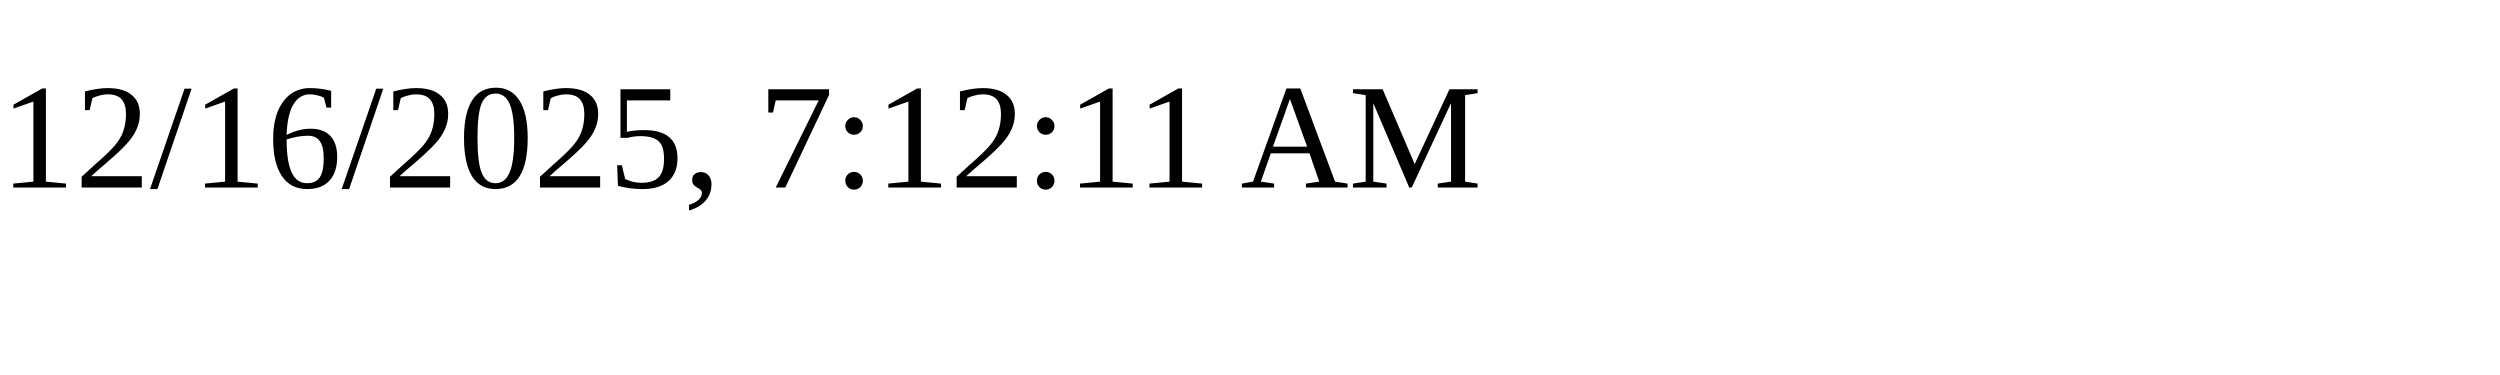
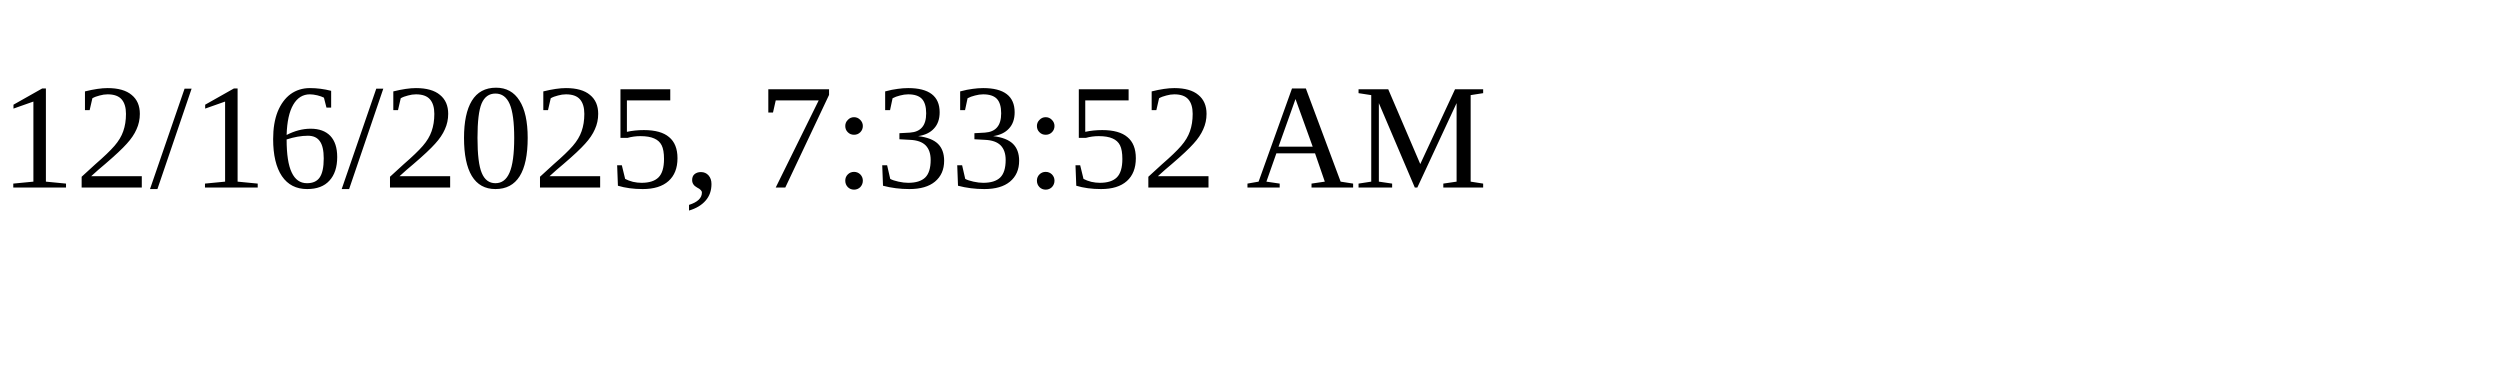
<svg xmlns="http://www.w3.org/2000/svg" height="30" width="200">
-   <text x="0" y="15">12/16/2025, 7:12:11 AM</text>
+   <text x="0" y="15">12/16/2025, 7:33:52 AM</text>
</svg>
